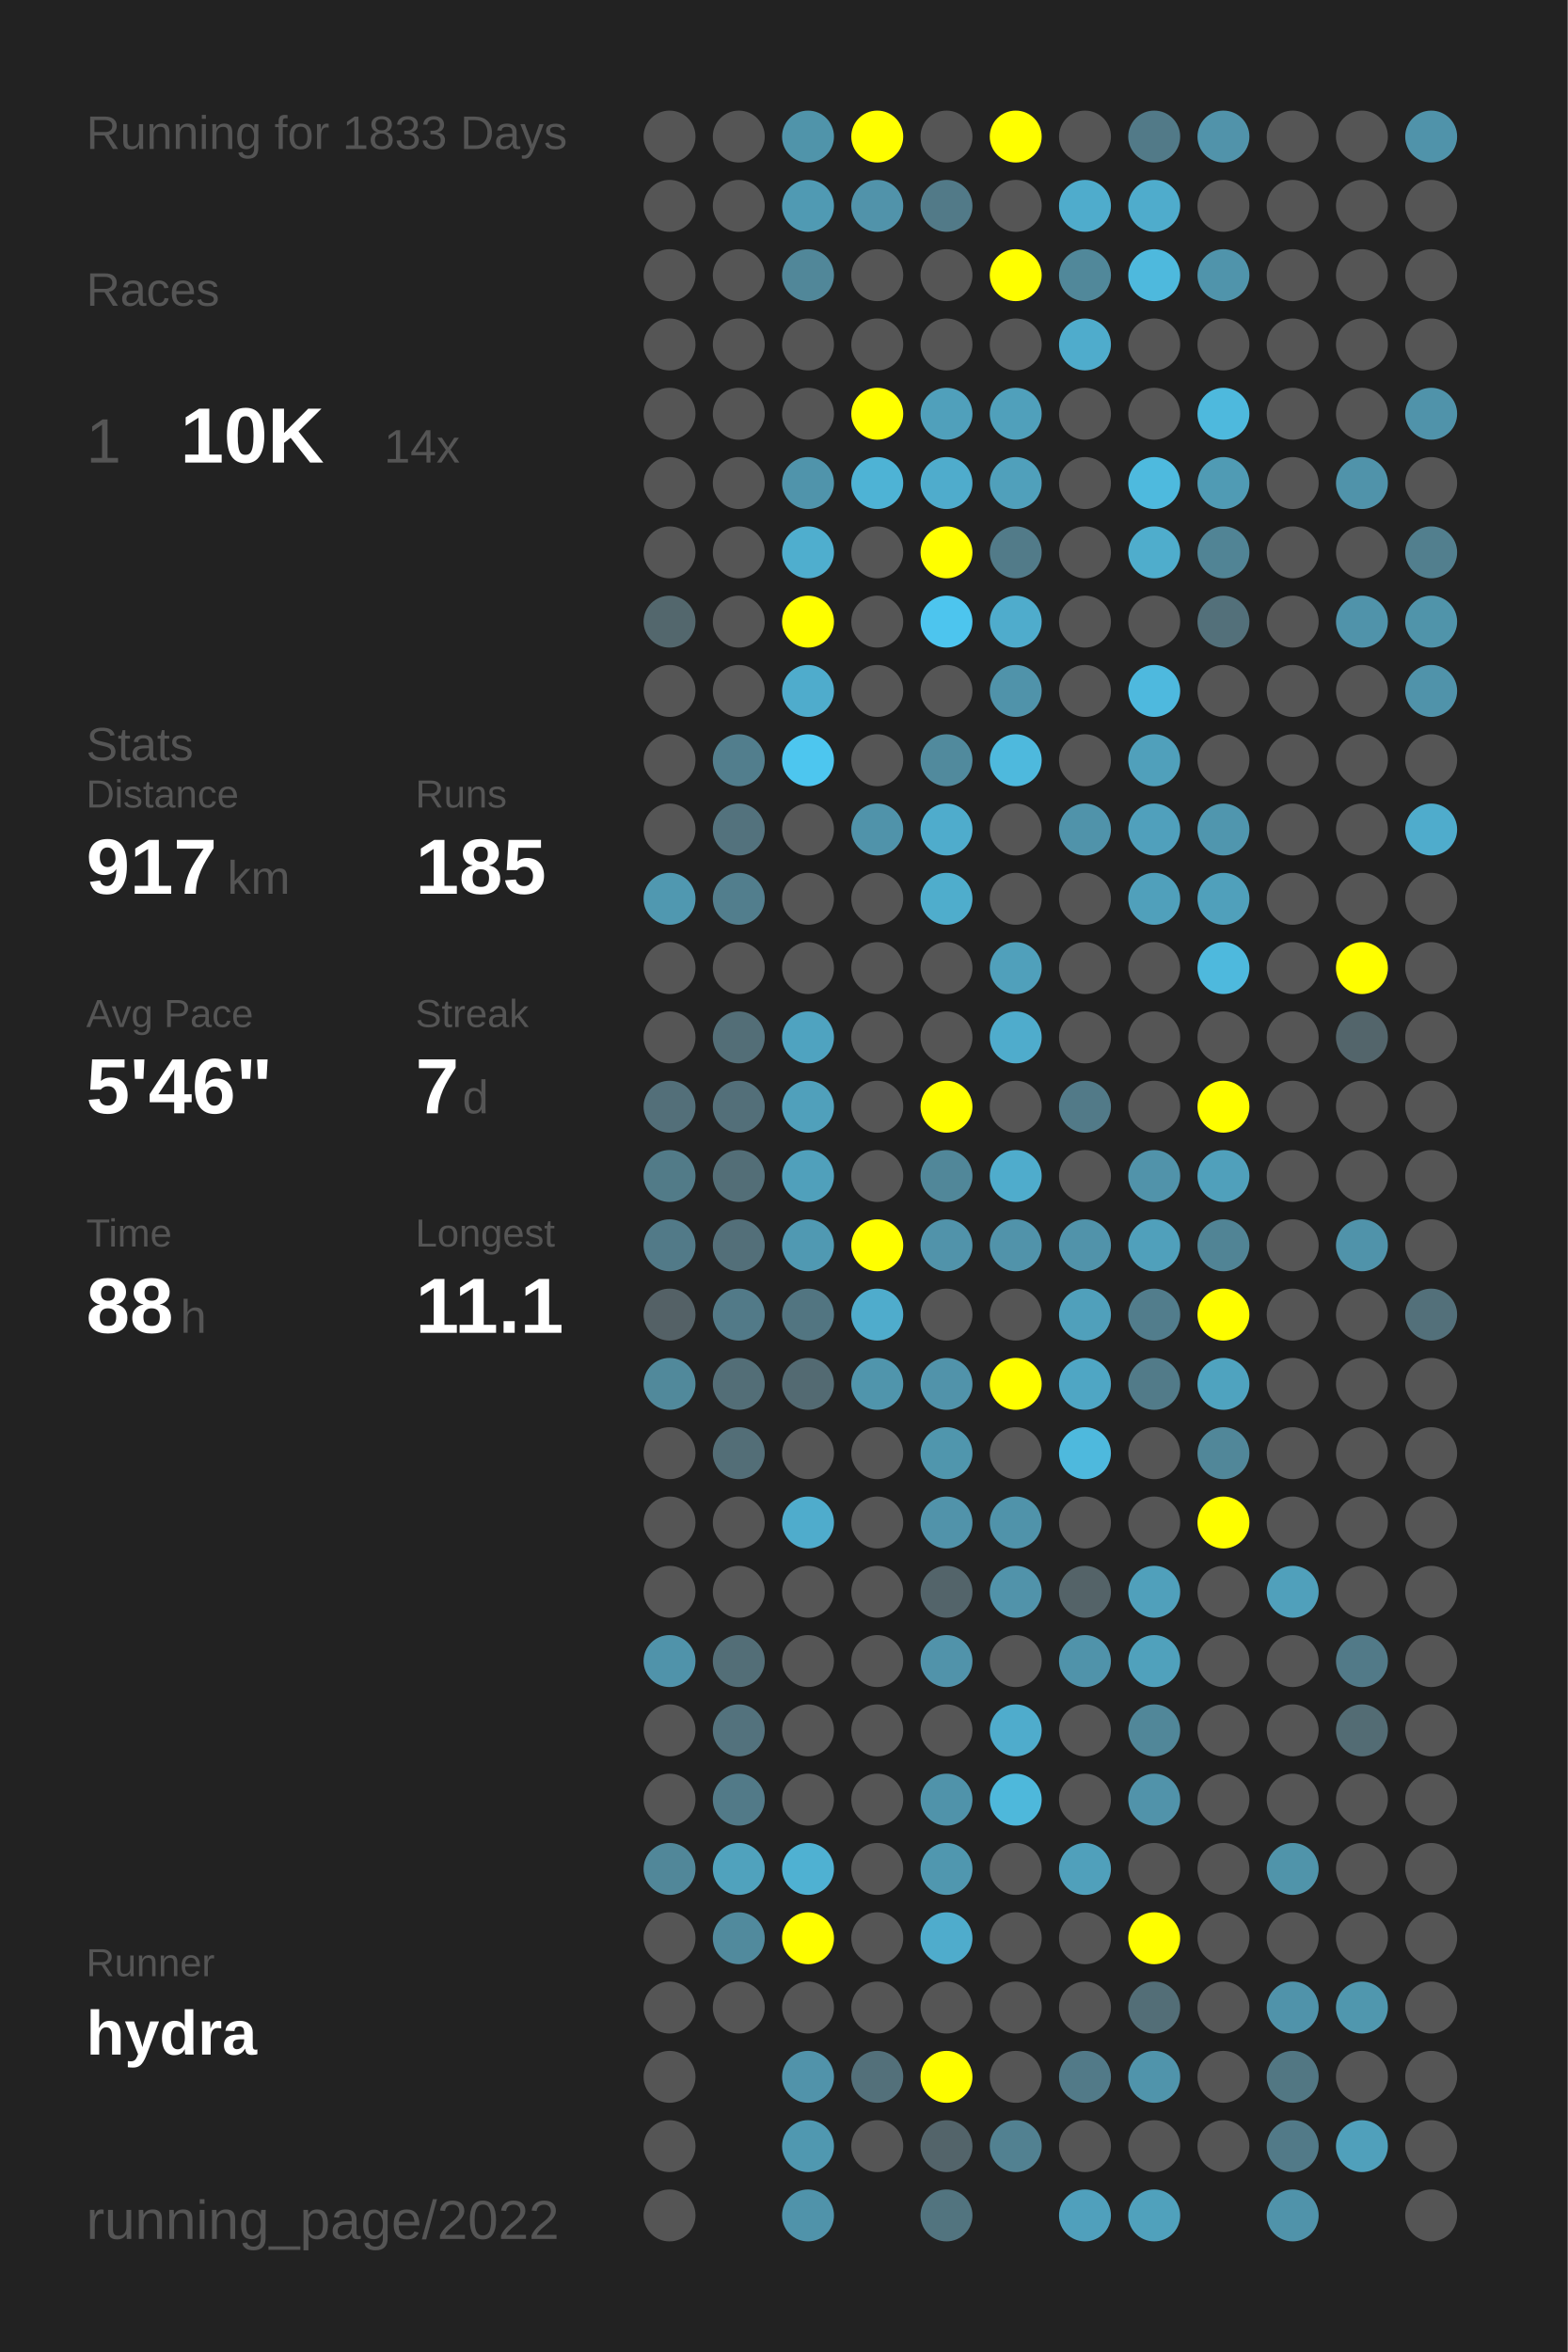
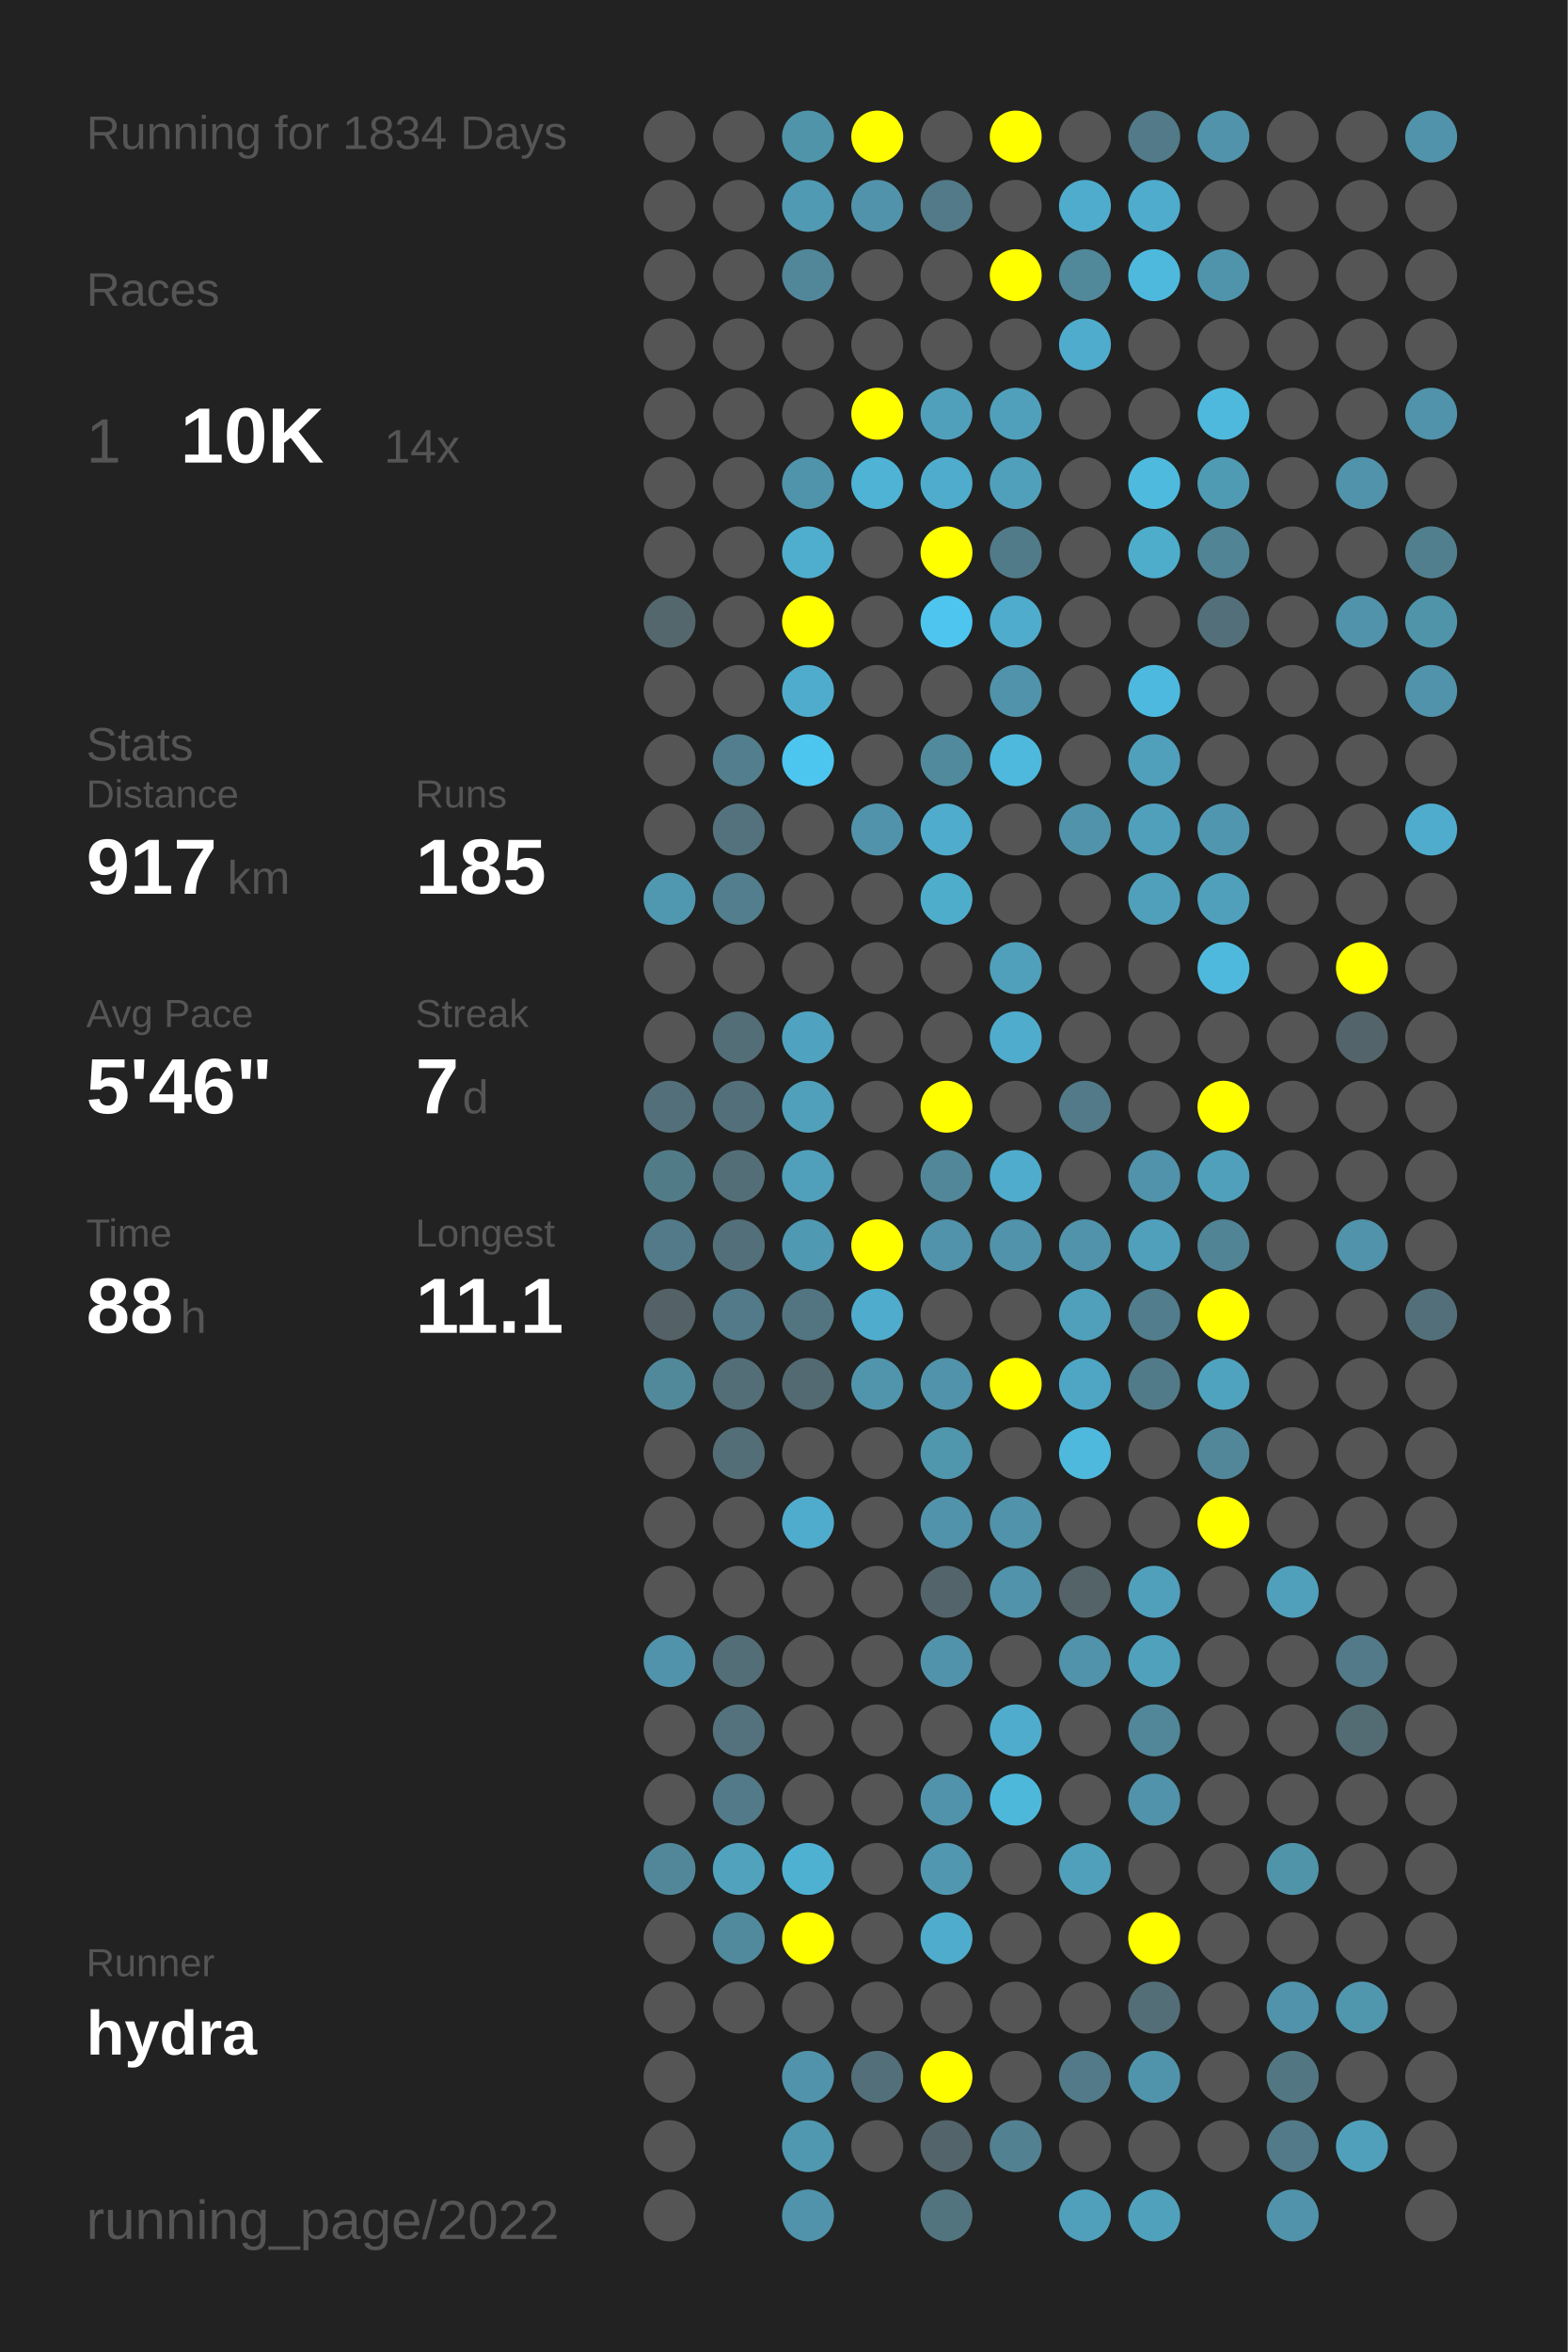
<svg xmlns="http://www.w3.org/2000/svg" baseProfile="full" height="300mm" version="1.1" viewBox="0,0,200,300" width="200mm">
  <defs />
  <rect fill="#222222" height="300" width="200" x="0" y="0" />
-   <text fill="#555555" style="font-size:6px; font-family:Arial;" x="11" y="19">Running for 1833 Days</text>
+   <text fill="#555555" style="font-size:6px; font-family:Arial;" x="11" y="19">Running for 1834 Days</text>
  <text fill="#555555" style="font-size:6px; font-family:Arial;" x="11" y="39">Races</text>
  <text fill="#555555" style="font-size:8px; font-family:Arial;" x="11" y="59">1</text>
  <text fill="#FFFFFF" style="font-size:10px; font-family:Arial; font-weight:bold;" x="23" y="59">10K</text>
  <text fill="#555555" style="font-size:6px; font-family:Arial;" x="49" y="59">14x</text>
  <text fill="#555555" style="font-size:6px; font-family:Arial;" x="11" y="97">Stats</text>
  <text fill="#555555" style="font-size:5px; font-family:Arial;" x="11" y="103">Distance</text>
  <text fill="#FFFFFF" style="font-size:10px; font-family:Arial; font-weight:bold;" x="11" y="114">917</text>
  <text fill="#555555" style="font-size:6px; font-family:Arial;" x="29" y="114">km</text>
  <text fill="#555555" style="font-size:5px; font-family:Arial;" x="53" y="103">Runs</text>
  <text fill="#FFFFFF" style="font-size:10px; font-family:Arial; font-weight:bold;" x="53" y="114">185</text>
  <text fill="#555555" style="font-size:5px; font-family:Arial;" x="11" y="131">Avg Pace</text>
  <text fill="#FFFFFF" style="font-size:10px; font-family:Arial; font-weight:bold;" x="11" y="142">5'46"</text>
  <text fill="#555555" style="font-size:5px; font-family:Arial;" x="53" y="131">Streak</text>
  <text fill="#FFFFFF" style="font-size:10px; font-family:Arial; font-weight:bold;" x="53" y="142">7</text>
  <text fill="#555555" style="font-size:6px; font-family:Arial;" x="59" y="142">d</text>
  <text fill="#555555" style="font-size:5px; font-family:Arial;" x="11" y="159">Time</text>
  <text fill="#FFFFFF" style="font-size:10px; font-family:Arial; font-weight:bold;" x="11" y="170">88</text>
  <text fill="#555555" style="font-size:6px; font-family:Arial;" x="23" y="170">h</text>
  <text fill="#555555" style="font-size:5px; font-family:Arial;" x="53" y="159">Longest</text>
  <text fill="#FFFFFF" style="font-size:10px; font-family:Arial; font-weight:bold;" x="53" y="170">11.1</text>
  <text fill="#555555" style="font-size:5px; font-family:Arial;" x="11" y="252.065">Runner</text>
  <text fill="#FFFFFF" style="font-size:8px; font-family:Arial; font-weight:bold;" x="11" y="262.065">hydra</text>
  <text fill="#555555" style="font-size:7px; font-family:Arial;" x="11" y="285.581">running_page/2022</text>
  <circle cx="85.417" cy="17.419" fill="#555555" r="3.312" />
  <circle cx="85.417" cy="26.258" fill="#555555" r="3.312" />
  <circle cx="85.417" cy="35.097" fill="#555555" r="3.312" />
  <circle cx="85.417" cy="43.935" fill="#555555" r="3.312" />
  <circle cx="85.417" cy="52.774" fill="#555555" r="3.312" />
  <circle cx="85.417" cy="61.613" fill="#555555" r="3.312" />
  <circle cx="85.417" cy="70.452" fill="#555555" r="3.312" />
  <circle cx="85.417" cy="79.29" fill="#53676d" r="3.312" />
  <circle cx="85.417" cy="88.129" fill="#555555" r="3.312" />
  <circle cx="85.417" cy="96.968" fill="#555555" r="3.312" />
  <circle cx="85.417" cy="105.806" fill="#555555" r="3.312" />
  <circle cx="85.417" cy="114.645" fill="#5098b0" r="3.312" />
  <circle cx="85.417" cy="123.484" fill="#555555" r="3.312" />
  <circle cx="85.417" cy="132.323" fill="#555555" r="3.312" />
  <circle cx="85.417" cy="141.161" fill="#536f79" r="3.312" />
  <circle cx="85.417" cy="150" fill="#527b88" r="3.312" />
  <circle cx="85.417" cy="158.839" fill="#527a88" r="3.312" />
  <circle cx="85.417" cy="167.677" fill="#546166" r="3.312" />
  <circle cx="85.417" cy="176.516" fill="#51899b" r="3.312" />
  <circle cx="85.417" cy="185.355" fill="#555555" r="3.312" />
  <circle cx="85.417" cy="194.194" fill="#555555" r="3.312" />
  <circle cx="85.417" cy="203.032" fill="#555555" r="3.312" />
  <circle cx="85.417" cy="211.871" fill="#5093aa" r="3.312" />
  <circle cx="85.417" cy="220.71" fill="#555555" r="3.312" />
  <circle cx="85.417" cy="229.548" fill="#555555" r="3.312" />
  <circle cx="85.417" cy="238.387" fill="#518799" r="3.312" />
  <circle cx="85.417" cy="247.226" fill="#555555" r="3.312" />
  <circle cx="85.417" cy="256.065" fill="#555555" r="3.312" />
  <circle cx="85.417" cy="264.903" fill="#555555" r="3.312" />
  <circle cx="85.417" cy="273.742" fill="#555555" r="3.312" />
  <circle cx="85.417" cy="282.581" fill="#555555" r="3.312" />
  <circle cx="94.25" cy="17.419" fill="#555555" r="3.312" />
  <circle cx="94.25" cy="26.258" fill="#555555" r="3.312" />
  <circle cx="94.25" cy="35.097" fill="#555555" r="3.312" />
  <circle cx="94.25" cy="43.935" fill="#555555" r="3.312" />
  <circle cx="94.25" cy="52.774" fill="#555555" r="3.312" />
  <circle cx="94.25" cy="61.613" fill="#555555" r="3.312" />
  <circle cx="94.25" cy="70.452" fill="#555555" r="3.312" />
  <circle cx="94.25" cy="79.29" fill="#555555" r="3.312" />
  <circle cx="94.25" cy="88.129" fill="#555555" r="3.312" />
  <circle cx="94.25" cy="96.968" fill="#527e8d" r="3.312" />
  <circle cx="94.25" cy="105.806" fill="#53727d" r="3.312" />
  <circle cx="94.25" cy="114.645" fill="#527e8d" r="3.312" />
  <circle cx="94.25" cy="123.484" fill="#555555" r="3.312" />
  <circle cx="94.25" cy="132.323" fill="#536e77" r="3.312" />
  <circle cx="94.25" cy="141.161" fill="#536f79" r="3.312" />
  <circle cx="94.25" cy="150" fill="#536e77" r="3.312" />
  <circle cx="94.25" cy="158.839" fill="#536f79" r="3.312" />
  <circle cx="94.25" cy="167.677" fill="#527a88" r="3.312" />
  <circle cx="94.25" cy="176.516" fill="#536e77" r="3.312" />
  <circle cx="94.25" cy="185.355" fill="#536e77" r="3.312" />
  <circle cx="94.25" cy="194.194" fill="#555555" r="3.312" />
  <circle cx="94.25" cy="203.032" fill="#555555" r="3.312" />
  <circle cx="94.25" cy="211.871" fill="#536e77" r="3.312" />
  <circle cx="94.25" cy="220.71" fill="#53727d" r="3.312" />
  <circle cx="94.25" cy="229.548" fill="#527a88" r="3.312" />
  <circle cx="94.25" cy="238.387" fill="#50a2bd" r="3.312" />
  <circle cx="94.25" cy="247.226" fill="#518a9d" r="3.312" />
  <circle cx="94.25" cy="256.065" fill="#555555" r="3.312" />
  <circle cx="103.083" cy="17.419" fill="#5094aa" r="3.312" />
  <circle cx="103.083" cy="26.258" fill="#509ab3" r="3.312" />
  <circle cx="103.083" cy="35.097" fill="#518799" r="3.312" />
  <circle cx="103.083" cy="43.935" fill="#555555" r="3.312" />
  <circle cx="103.083" cy="52.774" fill="#555555" r="3.312" />
  <circle cx="103.083" cy="61.613" fill="#5094ab" r="3.312" />
  <circle cx="103.083" cy="70.452" fill="#4faece" r="3.312" />
  <circle cx="103.083" cy="79.29" fill="#FFFF00" r="3.312" />
  <circle cx="103.083" cy="88.129" fill="#4faccc" r="3.312" />
  <circle cx="103.083" cy="96.968" fill="#4dc6ef" r="3.312" />
  <circle cx="103.083" cy="105.806" fill="#555555" r="3.312" />
  <circle cx="103.083" cy="114.645" fill="#555555" r="3.312" />
  <circle cx="103.083" cy="123.484" fill="#555555" r="3.312" />
  <circle cx="103.083" cy="132.323" fill="#4fa3c0" r="3.312" />
  <circle cx="103.083" cy="141.161" fill="#50a0bb" r="3.312" />
  <circle cx="103.083" cy="150" fill="#50a0bb" r="3.312" />
  <circle cx="103.083" cy="158.839" fill="#5099b2" r="3.312" />
  <circle cx="103.083" cy="167.677" fill="#527581" r="3.312" />
  <circle cx="103.083" cy="176.516" fill="#536a72" r="3.312" />
  <circle cx="103.083" cy="185.355" fill="#555555" r="3.312" />
  <circle cx="103.083" cy="194.194" fill="#4faccc" r="3.312" />
  <circle cx="103.083" cy="203.032" fill="#555555" r="3.312" />
  <circle cx="103.083" cy="211.871" fill="#555555" r="3.312" />
  <circle cx="103.083" cy="220.71" fill="#555555" r="3.312" />
  <circle cx="103.083" cy="229.548" fill="#555555" r="3.312" />
  <circle cx="103.083" cy="238.387" fill="#4fb1d2" r="3.312" />
  <circle cx="103.083" cy="247.226" fill="#FFFF00" r="3.312" />
  <circle cx="103.083" cy="256.065" fill="#555555" r="3.312" />
  <circle cx="103.083" cy="264.903" fill="#5193aa" r="3.312" />
  <circle cx="103.083" cy="273.742" fill="#5098b0" r="3.312" />
  <circle cx="103.083" cy="282.581" fill="#5093aa" r="3.312" />
  <circle cx="111.917" cy="17.419" fill="#FFFF00" r="3.312" />
  <circle cx="111.917" cy="26.258" fill="#5193aa" r="3.312" />
  <circle cx="111.917" cy="35.097" fill="#555555" r="3.312" />
  <circle cx="111.917" cy="43.935" fill="#555555" r="3.312" />
  <circle cx="111.917" cy="52.774" fill="#FFFF00" r="3.312" />
  <circle cx="111.917" cy="61.613" fill="#4eb3d5" r="3.312" />
  <circle cx="111.917" cy="70.452" fill="#555555" r="3.312" />
  <circle cx="111.917" cy="79.29" fill="#555555" r="3.312" />
  <circle cx="111.917" cy="88.129" fill="#555555" r="3.312" />
  <circle cx="111.917" cy="96.968" fill="#555555" r="3.312" />
  <circle cx="111.917" cy="105.806" fill="#5093aa" r="3.312" />
  <circle cx="111.917" cy="114.645" fill="#555555" r="3.312" />
  <circle cx="111.917" cy="123.484" fill="#555555" r="3.312" />
  <circle cx="111.917" cy="132.323" fill="#555555" r="3.312" />
  <circle cx="111.917" cy="141.161" fill="#555555" r="3.312" />
  <circle cx="111.917" cy="150" fill="#555555" r="3.312" />
  <circle cx="111.917" cy="158.839" fill="#FFFF00" r="3.312" />
  <circle cx="111.917" cy="167.677" fill="#4faccc" r="3.312" />
  <circle cx="111.917" cy="176.516" fill="#5095ac" r="3.312" />
  <circle cx="111.917" cy="185.355" fill="#555555" r="3.312" />
  <circle cx="111.917" cy="194.194" fill="#555555" r="3.312" />
  <circle cx="111.917" cy="203.032" fill="#555555" r="3.312" />
  <circle cx="111.917" cy="211.871" fill="#555555" r="3.312" />
  <circle cx="111.917" cy="220.71" fill="#555555" r="3.312" />
  <circle cx="111.917" cy="229.548" fill="#555555" r="3.312" />
  <circle cx="111.917" cy="238.387" fill="#555555" r="3.312" />
  <circle cx="111.917" cy="247.226" fill="#555555" r="3.312" />
  <circle cx="111.917" cy="256.065" fill="#555555" r="3.312" />
  <circle cx="111.917" cy="264.903" fill="#53707a" r="3.312" />
  <circle cx="111.917" cy="273.742" fill="#555555" r="3.312" />
  <circle cx="120.75" cy="17.419" fill="#555555" r="3.312" />
  <circle cx="120.75" cy="26.258" fill="#527a88" r="3.312" />
  <circle cx="120.75" cy="35.097" fill="#555555" r="3.312" />
  <circle cx="120.75" cy="43.935" fill="#555555" r="3.312" />
  <circle cx="120.75" cy="52.774" fill="#50a0bb" r="3.312" />
  <circle cx="120.75" cy="61.613" fill="#4faccc" r="3.312" />
  <circle cx="120.75" cy="70.452" fill="#FFFF00" r="3.312" />
  <circle cx="120.75" cy="79.29" fill="#4dc5ee" r="3.312" />
  <circle cx="120.75" cy="88.129" fill="#555555" r="3.312" />
  <circle cx="120.75" cy="96.968" fill="#518a9d" r="3.312" />
  <circle cx="120.75" cy="105.806" fill="#4faccc" r="3.312" />
  <circle cx="120.75" cy="114.645" fill="#4fadcc" r="3.312" />
  <circle cx="120.75" cy="123.484" fill="#555555" r="3.312" />
  <circle cx="120.75" cy="132.323" fill="#555555" r="3.312" />
  <circle cx="120.75" cy="141.161" fill="#FFFF00" r="3.312" />
  <circle cx="120.75" cy="150" fill="#518799" r="3.312" />
  <circle cx="120.75" cy="158.839" fill="#5193aa" r="3.312" />
  <circle cx="120.75" cy="167.677" fill="#555555" r="3.312" />
  <circle cx="120.75" cy="176.516" fill="#5193aa" r="3.312" />
  <circle cx="120.75" cy="185.355" fill="#5096ad" r="3.312" />
  <circle cx="120.75" cy="194.194" fill="#5193aa" r="3.312" />
  <circle cx="120.75" cy="203.032" fill="#53646a" r="3.312" />
  <circle cx="120.75" cy="211.871" fill="#5193aa" r="3.312" />
  <circle cx="120.75" cy="220.71" fill="#555555" r="3.312" />
  <circle cx="120.75" cy="229.548" fill="#5093aa" r="3.312" />
  <circle cx="120.75" cy="238.387" fill="#5097af" r="3.312" />
  <circle cx="120.75" cy="247.226" fill="#4faccc" r="3.312" />
  <circle cx="120.75" cy="256.065" fill="#555555" r="3.312" />
  <circle cx="120.75" cy="264.903" fill="#FFFF00" r="3.312" />
  <circle cx="120.75" cy="273.742" fill="#53646a" r="3.312" />
  <circle cx="120.75" cy="282.581" fill="#52747f" r="3.312" />
  <circle cx="129.583" cy="17.419" fill="#FFFF00" r="3.312" />
  <circle cx="129.583" cy="26.258" fill="#555555" r="3.312" />
  <circle cx="129.583" cy="35.097" fill="#FFFF00" r="3.312" />
  <circle cx="129.583" cy="43.935" fill="#555555" r="3.312" />
  <circle cx="129.583" cy="52.774" fill="#50a0bb" r="3.312" />
  <circle cx="129.583" cy="61.613" fill="#50a0bb" r="3.312" />
  <circle cx="129.583" cy="70.452" fill="#527b89" r="3.312" />
  <circle cx="129.583" cy="79.29" fill="#4faccc" r="3.312" />
  <circle cx="129.583" cy="88.129" fill="#5093aa" r="3.312" />
  <circle cx="129.583" cy="96.968" fill="#4eb9dd" r="3.312" />
  <circle cx="129.583" cy="105.806" fill="#555555" r="3.312" />
  <circle cx="129.583" cy="114.645" fill="#555555" r="3.312" />
  <circle cx="129.583" cy="123.484" fill="#50a0bb" r="3.312" />
  <circle cx="129.583" cy="132.323" fill="#4faccc" r="3.312" />
  <circle cx="129.583" cy="141.161" fill="#555555" r="3.312" />
  <circle cx="129.583" cy="150" fill="#4faccc" r="3.312" />
  <circle cx="129.583" cy="158.839" fill="#5193aa" r="3.312" />
  <circle cx="129.583" cy="167.677" fill="#555555" r="3.312" />
  <circle cx="129.583" cy="176.516" fill="#FFFF00" r="3.312" />
  <circle cx="129.583" cy="185.355" fill="#555555" r="3.312" />
  <circle cx="129.583" cy="194.194" fill="#5093aa" r="3.312" />
  <circle cx="129.583" cy="203.032" fill="#5193aa" r="3.312" />
  <circle cx="129.583" cy="211.871" fill="#555555" r="3.312" />
  <circle cx="129.583" cy="220.71" fill="#4faccc" r="3.312" />
  <circle cx="129.583" cy="229.548" fill="#4eb8db" r="3.312" />
  <circle cx="129.583" cy="238.387" fill="#555555" r="3.312" />
  <circle cx="129.583" cy="247.226" fill="#555555" r="3.312" />
  <circle cx="129.583" cy="256.065" fill="#555555" r="3.312" />
  <circle cx="129.583" cy="264.903" fill="#555555" r="3.312" />
  <circle cx="129.583" cy="273.742" fill="#528191" r="3.312" />
  <circle cx="138.417" cy="17.419" fill="#555555" r="3.312" />
  <circle cx="138.417" cy="26.258" fill="#4faccc" r="3.312" />
  <circle cx="138.417" cy="35.097" fill="#51889a" r="3.312" />
  <circle cx="138.417" cy="43.935" fill="#4faccc" r="3.312" />
  <circle cx="138.417" cy="52.774" fill="#555555" r="3.312" />
  <circle cx="138.417" cy="61.613" fill="#555555" r="3.312" />
  <circle cx="138.417" cy="70.452" fill="#555555" r="3.312" />
  <circle cx="138.417" cy="79.29" fill="#555555" r="3.312" />
  <circle cx="138.417" cy="88.129" fill="#555555" r="3.312" />
  <circle cx="138.417" cy="96.968" fill="#555555" r="3.312" />
  <circle cx="138.417" cy="105.806" fill="#5093aa" r="3.312" />
  <circle cx="138.417" cy="114.645" fill="#555555" r="3.312" />
  <circle cx="138.417" cy="123.484" fill="#555555" r="3.312" />
  <circle cx="138.417" cy="132.323" fill="#555555" r="3.312" />
  <circle cx="138.417" cy="141.161" fill="#527a88" r="3.312" />
  <circle cx="138.417" cy="150" fill="#555555" r="3.312" />
  <circle cx="138.417" cy="158.839" fill="#5193aa" r="3.312" />
  <circle cx="138.417" cy="167.677" fill="#50a0bb" r="3.312" />
  <circle cx="138.417" cy="176.516" fill="#4fa6c4" r="3.312" />
  <circle cx="138.417" cy="185.355" fill="#4eb9dd" r="3.312" />
  <circle cx="138.417" cy="194.194" fill="#555555" r="3.312" />
  <circle cx="138.417" cy="203.032" fill="#546368" r="3.312" />
  <circle cx="138.417" cy="211.871" fill="#5093aa" r="3.312" />
  <circle cx="138.417" cy="220.71" fill="#555555" r="3.312" />
  <circle cx="138.417" cy="229.548" fill="#555555" r="3.312" />
  <circle cx="138.417" cy="238.387" fill="#50a0bb" r="3.312" />
  <circle cx="138.417" cy="247.226" fill="#555555" r="3.312" />
  <circle cx="138.417" cy="256.065" fill="#555555" r="3.312" />
  <circle cx="138.417" cy="264.903" fill="#527a88" r="3.312" />
  <circle cx="138.417" cy="273.742" fill="#555555" r="3.312" />
  <circle cx="138.417" cy="282.581" fill="#50a0bc" r="3.312" />
  <circle cx="147.25" cy="17.419" fill="#527a88" r="3.312" />
  <circle cx="147.25" cy="26.258" fill="#4faccc" r="3.312" />
  <circle cx="147.25" cy="35.097" fill="#4eb9dd" r="3.312" />
  <circle cx="147.25" cy="43.935" fill="#555555" r="3.312" />
  <circle cx="147.25" cy="52.774" fill="#555555" r="3.312" />
  <circle cx="147.25" cy="61.613" fill="#4ebade" r="3.312" />
  <circle cx="147.25" cy="70.452" fill="#4fadcc" r="3.312" />
  <circle cx="147.25" cy="79.29" fill="#555555" r="3.312" />
  <circle cx="147.25" cy="88.129" fill="#4eb9de" r="3.312" />
  <circle cx="147.25" cy="96.968" fill="#50a0bb" r="3.312" />
  <circle cx="147.25" cy="105.806" fill="#50a0bc" r="3.312" />
  <circle cx="147.25" cy="114.645" fill="#50a0bb" r="3.312" />
  <circle cx="147.25" cy="123.484" fill="#555555" r="3.312" />
  <circle cx="147.25" cy="132.323" fill="#555555" r="3.312" />
  <circle cx="147.25" cy="141.161" fill="#555555" r="3.312" />
  <circle cx="147.25" cy="150" fill="#5193aa" r="3.312" />
  <circle cx="147.25" cy="158.839" fill="#50a0bb" r="3.312" />
  <circle cx="147.25" cy="167.677" fill="#527d8c" r="3.312" />
  <circle cx="147.25" cy="176.516" fill="#527b89" r="3.312" />
  <circle cx="147.25" cy="185.355" fill="#555555" r="3.312" />
  <circle cx="147.25" cy="194.194" fill="#555555" r="3.312" />
  <circle cx="147.25" cy="203.032" fill="#50a0bb" r="3.312" />
  <circle cx="147.25" cy="211.871" fill="#50a1bc" r="3.312" />
  <circle cx="147.25" cy="220.71" fill="#518799" r="3.312" />
  <circle cx="147.25" cy="229.548" fill="#5193aa" r="3.312" />
  <circle cx="147.25" cy="238.387" fill="#555555" r="3.312" />
  <circle cx="147.25" cy="247.226" fill="#FFFF00" r="3.312" />
  <circle cx="147.25" cy="256.065" fill="#536e77" r="3.312" />
  <circle cx="147.25" cy="264.903" fill="#5094ab" r="3.312" />
  <circle cx="147.25" cy="273.742" fill="#555555" r="3.312" />
  <circle cx="147.25" cy="282.581" fill="#50a1bc" r="3.312" />
  <circle cx="156.083" cy="17.419" fill="#5193aa" r="3.312" />
  <circle cx="156.083" cy="26.258" fill="#555555" r="3.312" />
  <circle cx="156.083" cy="35.097" fill="#5094ab" r="3.312" />
  <circle cx="156.083" cy="43.935" fill="#555555" r="3.312" />
  <circle cx="156.083" cy="52.774" fill="#4eb9dd" r="3.312" />
  <circle cx="156.083" cy="61.613" fill="#509bb4" r="3.312" />
  <circle cx="156.083" cy="70.452" fill="#518495" r="3.312" />
  <circle cx="156.083" cy="79.29" fill="#53707a" r="3.312" />
  <circle cx="156.083" cy="88.129" fill="#555555" r="3.312" />
  <circle cx="156.083" cy="96.968" fill="#555555" r="3.312" />
  <circle cx="156.083" cy="105.806" fill="#5096ae" r="3.312" />
  <circle cx="156.083" cy="114.645" fill="#50a0bb" r="3.312" />
  <circle cx="156.083" cy="123.484" fill="#4eb9dd" r="3.312" />
  <circle cx="156.083" cy="132.323" fill="#555555" r="3.312" />
  <circle cx="156.083" cy="141.161" fill="#FFFF00" r="3.312" />
  <circle cx="156.083" cy="150" fill="#50a0bb" r="3.312" />
  <circle cx="156.083" cy="158.839" fill="#518495" r="3.312" />
  <circle cx="156.083" cy="167.677" fill="#FFFF00" r="3.312" />
  <circle cx="156.083" cy="176.516" fill="#4fa3bf" r="3.312" />
  <circle cx="156.083" cy="185.355" fill="#518799" r="3.312" />
  <circle cx="156.083" cy="194.194" fill="#FFFF00" r="3.312" />
  <circle cx="156.083" cy="203.032" fill="#555555" r="3.312" />
  <circle cx="156.083" cy="211.871" fill="#555555" r="3.312" />
  <circle cx="156.083" cy="220.71" fill="#555555" r="3.312" />
  <circle cx="156.083" cy="229.548" fill="#555555" r="3.312" />
  <circle cx="156.083" cy="238.387" fill="#555555" r="3.312" />
  <circle cx="156.083" cy="247.226" fill="#555555" r="3.312" />
  <circle cx="156.083" cy="256.065" fill="#555555" r="3.312" />
  <circle cx="156.083" cy="264.903" fill="#555555" r="3.312" />
  <circle cx="156.083" cy="273.742" fill="#555555" r="3.312" />
  <circle cx="164.917" cy="17.419" fill="#555555" r="3.312" />
  <circle cx="164.917" cy="26.258" fill="#555555" r="3.312" />
  <circle cx="164.917" cy="35.097" fill="#555555" r="3.312" />
  <circle cx="164.917" cy="43.935" fill="#555555" r="3.312" />
  <circle cx="164.917" cy="52.774" fill="#555555" r="3.312" />
  <circle cx="164.917" cy="61.613" fill="#555555" r="3.312" />
  <circle cx="164.917" cy="70.452" fill="#555555" r="3.312" />
  <circle cx="164.917" cy="79.29" fill="#555555" r="3.312" />
  <circle cx="164.917" cy="88.129" fill="#555555" r="3.312" />
  <circle cx="164.917" cy="96.968" fill="#555555" r="3.312" />
  <circle cx="164.917" cy="105.806" fill="#555555" r="3.312" />
  <circle cx="164.917" cy="114.645" fill="#555555" r="3.312" />
  <circle cx="164.917" cy="123.484" fill="#555555" r="3.312" />
  <circle cx="164.917" cy="132.323" fill="#555555" r="3.312" />
  <circle cx="164.917" cy="141.161" fill="#555555" r="3.312" />
  <circle cx="164.917" cy="150" fill="#555555" r="3.312" />
  <circle cx="164.917" cy="158.839" fill="#555555" r="3.312" />
  <circle cx="164.917" cy="167.677" fill="#555555" r="3.312" />
  <circle cx="164.917" cy="176.516" fill="#555555" r="3.312" />
  <circle cx="164.917" cy="185.355" fill="#555555" r="3.312" />
  <circle cx="164.917" cy="194.194" fill="#555555" r="3.312" />
  <circle cx="164.917" cy="203.032" fill="#50a0bb" r="3.312" />
  <circle cx="164.917" cy="211.871" fill="#555555" r="3.312" />
  <circle cx="164.917" cy="220.71" fill="#555555" r="3.312" />
  <circle cx="164.917" cy="229.548" fill="#555555" r="3.312" />
  <circle cx="164.917" cy="238.387" fill="#5094aa" r="3.312" />
  <circle cx="164.917" cy="247.226" fill="#555555" r="3.312" />
  <circle cx="164.917" cy="256.065" fill="#5093aa" r="3.312" />
  <circle cx="164.917" cy="264.903" fill="#527783" r="3.312" />
  <circle cx="164.917" cy="273.742" fill="#527a88" r="3.312" />
  <circle cx="164.917" cy="282.581" fill="#5093aa" r="3.312" />
  <circle cx="173.75" cy="17.419" fill="#555555" r="3.312" />
  <circle cx="173.75" cy="26.258" fill="#555555" r="3.312" />
  <circle cx="173.75" cy="35.097" fill="#555555" r="3.312" />
  <circle cx="173.75" cy="43.935" fill="#555555" r="3.312" />
  <circle cx="173.75" cy="52.774" fill="#555555" r="3.312" />
  <circle cx="173.75" cy="61.613" fill="#5093aa" r="3.312" />
  <circle cx="173.75" cy="70.452" fill="#555555" r="3.312" />
  <circle cx="173.75" cy="79.29" fill="#5093aa" r="3.312" />
  <circle cx="173.75" cy="88.129" fill="#555555" r="3.312" />
  <circle cx="173.75" cy="96.968" fill="#555555" r="3.312" />
  <circle cx="173.75" cy="105.806" fill="#555555" r="3.312" />
  <circle cx="173.75" cy="114.645" fill="#555555" r="3.312" />
  <circle cx="173.75" cy="123.484" fill="#FFFF00" r="3.312" />
  <circle cx="173.75" cy="132.323" fill="#53656b" r="3.312" />
  <circle cx="173.75" cy="141.161" fill="#555555" r="3.312" />
  <circle cx="173.75" cy="150" fill="#555555" r="3.312" />
  <circle cx="173.75" cy="158.839" fill="#5093aa" r="3.312" />
  <circle cx="173.75" cy="167.677" fill="#555555" r="3.312" />
  <circle cx="173.75" cy="176.516" fill="#555555" r="3.312" />
  <circle cx="173.75" cy="185.355" fill="#555555" r="3.312" />
  <circle cx="173.75" cy="194.194" fill="#555555" r="3.312" />
  <circle cx="173.75" cy="203.032" fill="#555555" r="3.312" />
  <circle cx="173.75" cy="211.871" fill="#527a88" r="3.312" />
  <circle cx="173.75" cy="220.71" fill="#536c74" r="3.312" />
  <circle cx="173.75" cy="229.548" fill="#555555" r="3.312" />
  <circle cx="173.75" cy="238.387" fill="#555555" r="3.312" />
  <circle cx="173.75" cy="247.226" fill="#555555" r="3.312" />
  <circle cx="173.75" cy="256.065" fill="#5097ae" r="3.312" />
  <circle cx="173.75" cy="264.903" fill="#555555" r="3.312" />
  <circle cx="173.75" cy="273.742" fill="#50a0bb" r="3.312" />
  <circle cx="182.583" cy="17.419" fill="#5093aa" r="3.312" />
  <circle cx="182.583" cy="26.258" fill="#555555" r="3.312" />
  <circle cx="182.583" cy="35.097" fill="#555555" r="3.312" />
  <circle cx="182.583" cy="43.935" fill="#555555" r="3.312" />
  <circle cx="182.583" cy="52.774" fill="#5093aa" r="3.312" />
  <circle cx="182.583" cy="61.613" fill="#555555" r="3.312" />
  <circle cx="182.583" cy="70.452" fill="#527f8e" r="3.312" />
  <circle cx="182.583" cy="79.29" fill="#5094aa" r="3.312" />
  <circle cx="182.583" cy="88.129" fill="#5093aa" r="3.312" />
  <circle cx="182.583" cy="96.968" fill="#555555" r="3.312" />
  <circle cx="182.583" cy="105.806" fill="#4faccc" r="3.312" />
  <circle cx="182.583" cy="114.645" fill="#555555" r="3.312" />
  <circle cx="182.583" cy="123.484" fill="#555555" r="3.312" />
  <circle cx="182.583" cy="132.323" fill="#555555" r="3.312" />
  <circle cx="182.583" cy="141.161" fill="#555555" r="3.312" />
  <circle cx="182.583" cy="150" fill="#555555" r="3.312" />
  <circle cx="182.583" cy="158.839" fill="#555555" r="3.312" />
  <circle cx="182.583" cy="167.677" fill="#53707a" r="3.312" />
  <circle cx="182.583" cy="176.516" fill="#555555" r="3.312" />
  <circle cx="182.583" cy="185.355" fill="#555555" r="3.312" />
  <circle cx="182.583" cy="194.194" fill="#555555" r="3.312" />
  <circle cx="182.583" cy="203.032" fill="#555555" r="3.312" />
  <circle cx="182.583" cy="211.871" fill="#555555" r="3.312" />
  <circle cx="182.583" cy="220.71" fill="#555555" r="3.312" />
  <circle cx="182.583" cy="229.548" fill="#555555" r="3.312" />
  <circle cx="182.583" cy="238.387" fill="#555555" r="3.312" />
  <circle cx="182.583" cy="247.226" fill="#555555" r="3.312" />
  <circle cx="182.583" cy="256.065" fill="#555555" r="3.312" />
  <circle cx="182.583" cy="264.903" fill="#555555" r="3.312" />
  <circle cx="182.583" cy="273.742" fill="#555555" r="3.312" />
  <circle cx="182.583" cy="282.581" fill="#555555" r="3.312" />
</svg>
